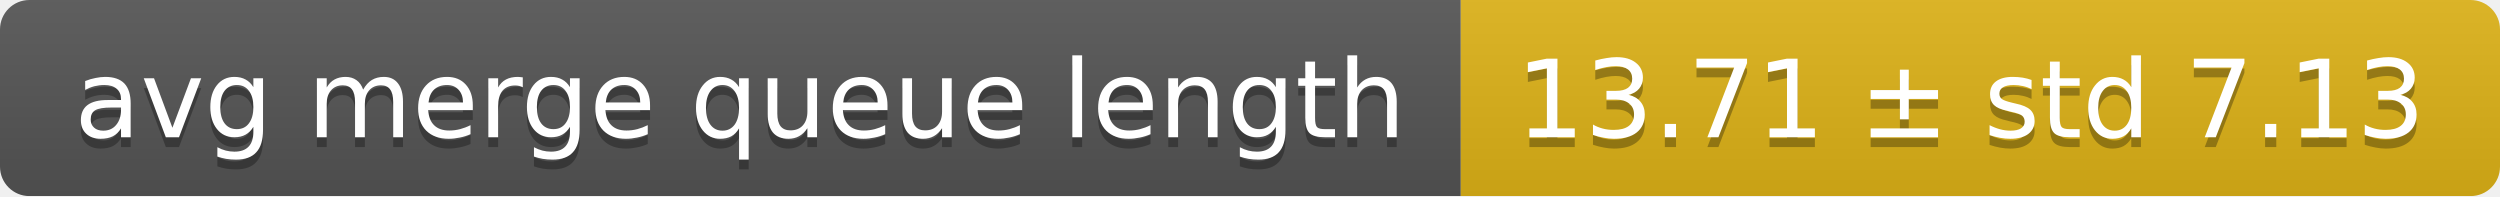
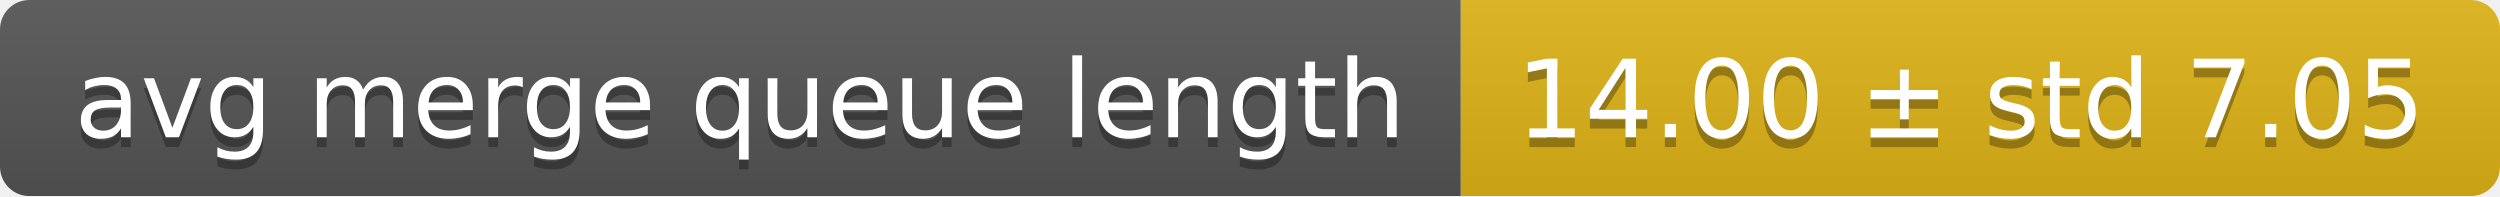
<svg xmlns="http://www.w3.org/2000/svg" width="255" height="20">
  <linearGradient id="smooth" x2="0" y2="100%">
    <stop offset="0" stop-color="#bbb" stop-opacity=".1" />
    <stop offset="1" stop-opacity=".1" />
  </linearGradient>
  <mask id="round">
    <rect width="255" height="20" rx="3" fill="#fff" />
  </mask>
  <g mask="url(#round)">
    <rect width="149" height="20" fill="#555" />
    <rect x="149" width="106" height="20" fill="#dfb317" />
    <rect width="255" height="20" fill="url(#smooth)" />
  </g>
  <g fill="#fff" text-anchor="middle" font-family="DejaVu Sans,Verdana,Geneva,sans-serif" font-size="11">
    <text x="75.5" y="15" fill="#010101" fill-opacity=".3">avg merge queue length</text>
    <text x="75.5" y="14">avg merge queue length</text>
-     <text x="201" y="15" fill="#010101" fill-opacity=".3">13.71 ± std 7.13</text>
-     <text x="201" y="14">13.71 ± std 7.13</text>
+     <text x="201" y="15" fill="#010101" fill-opacity=".3">14.00 ± std 7.05</text>
+     <text x="201" y="14">14.00 ± std 7.05</text>
  </g>
</svg>
